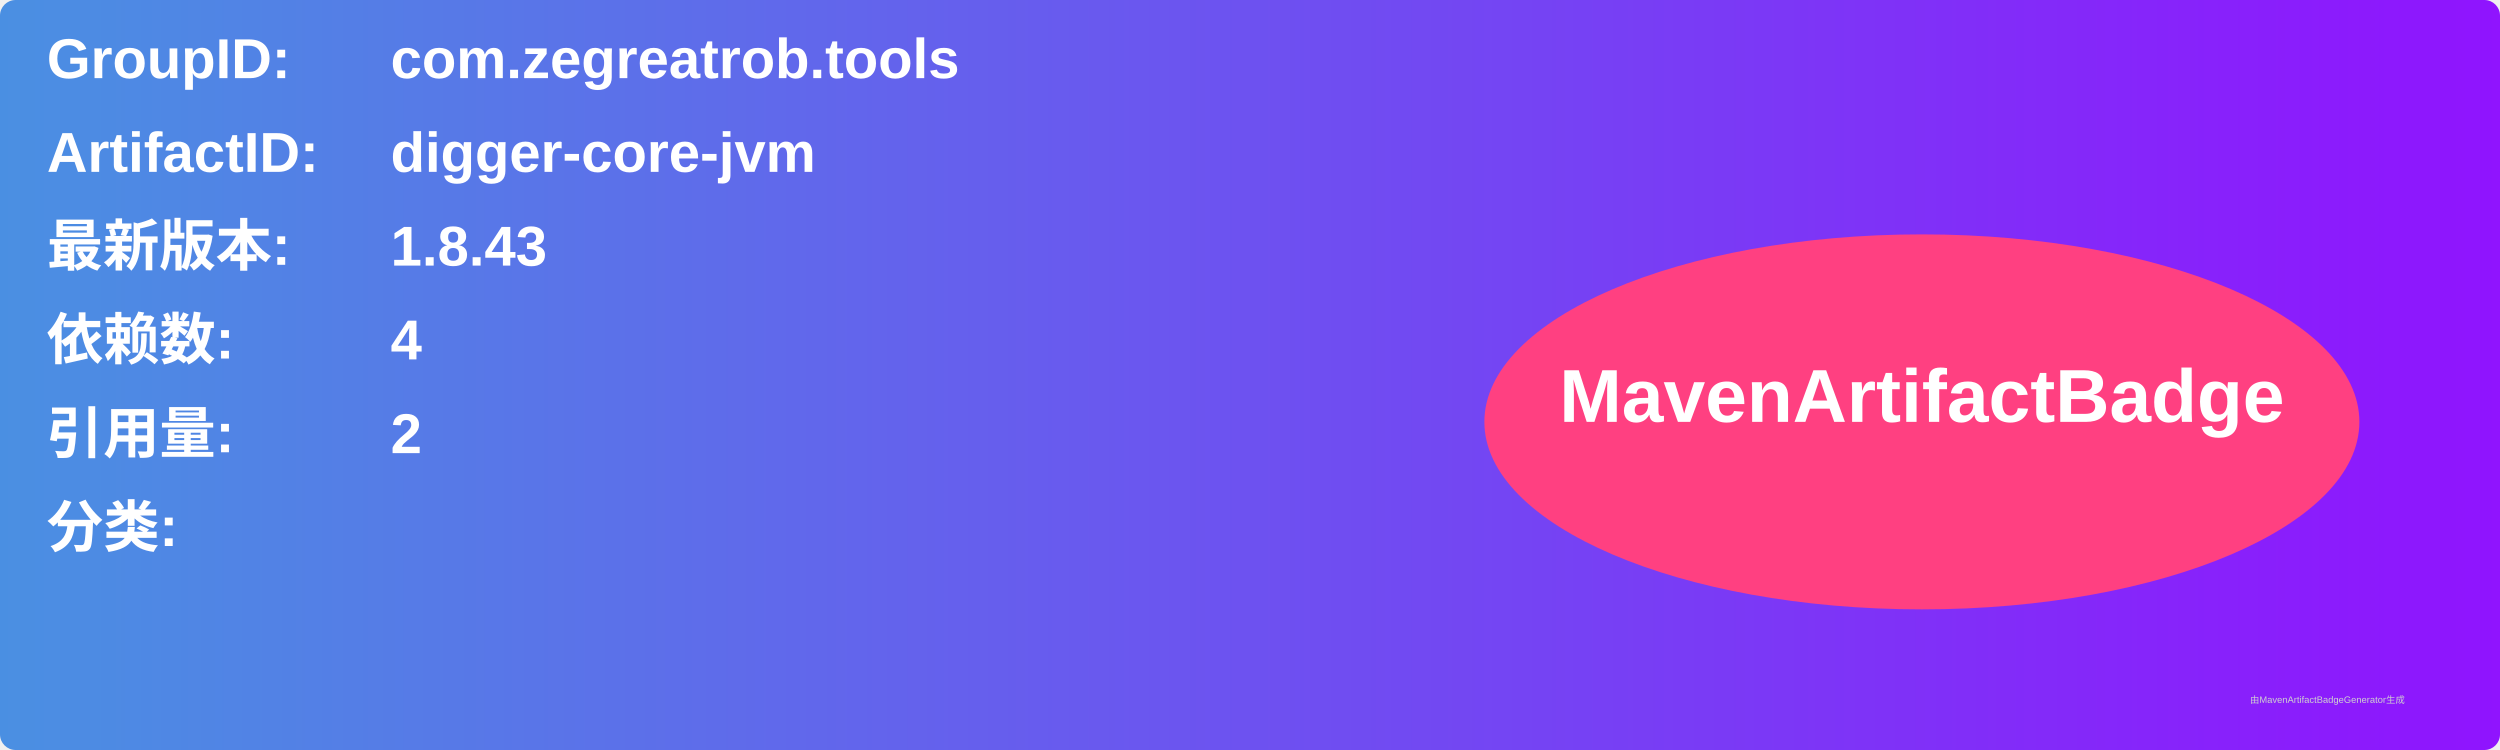
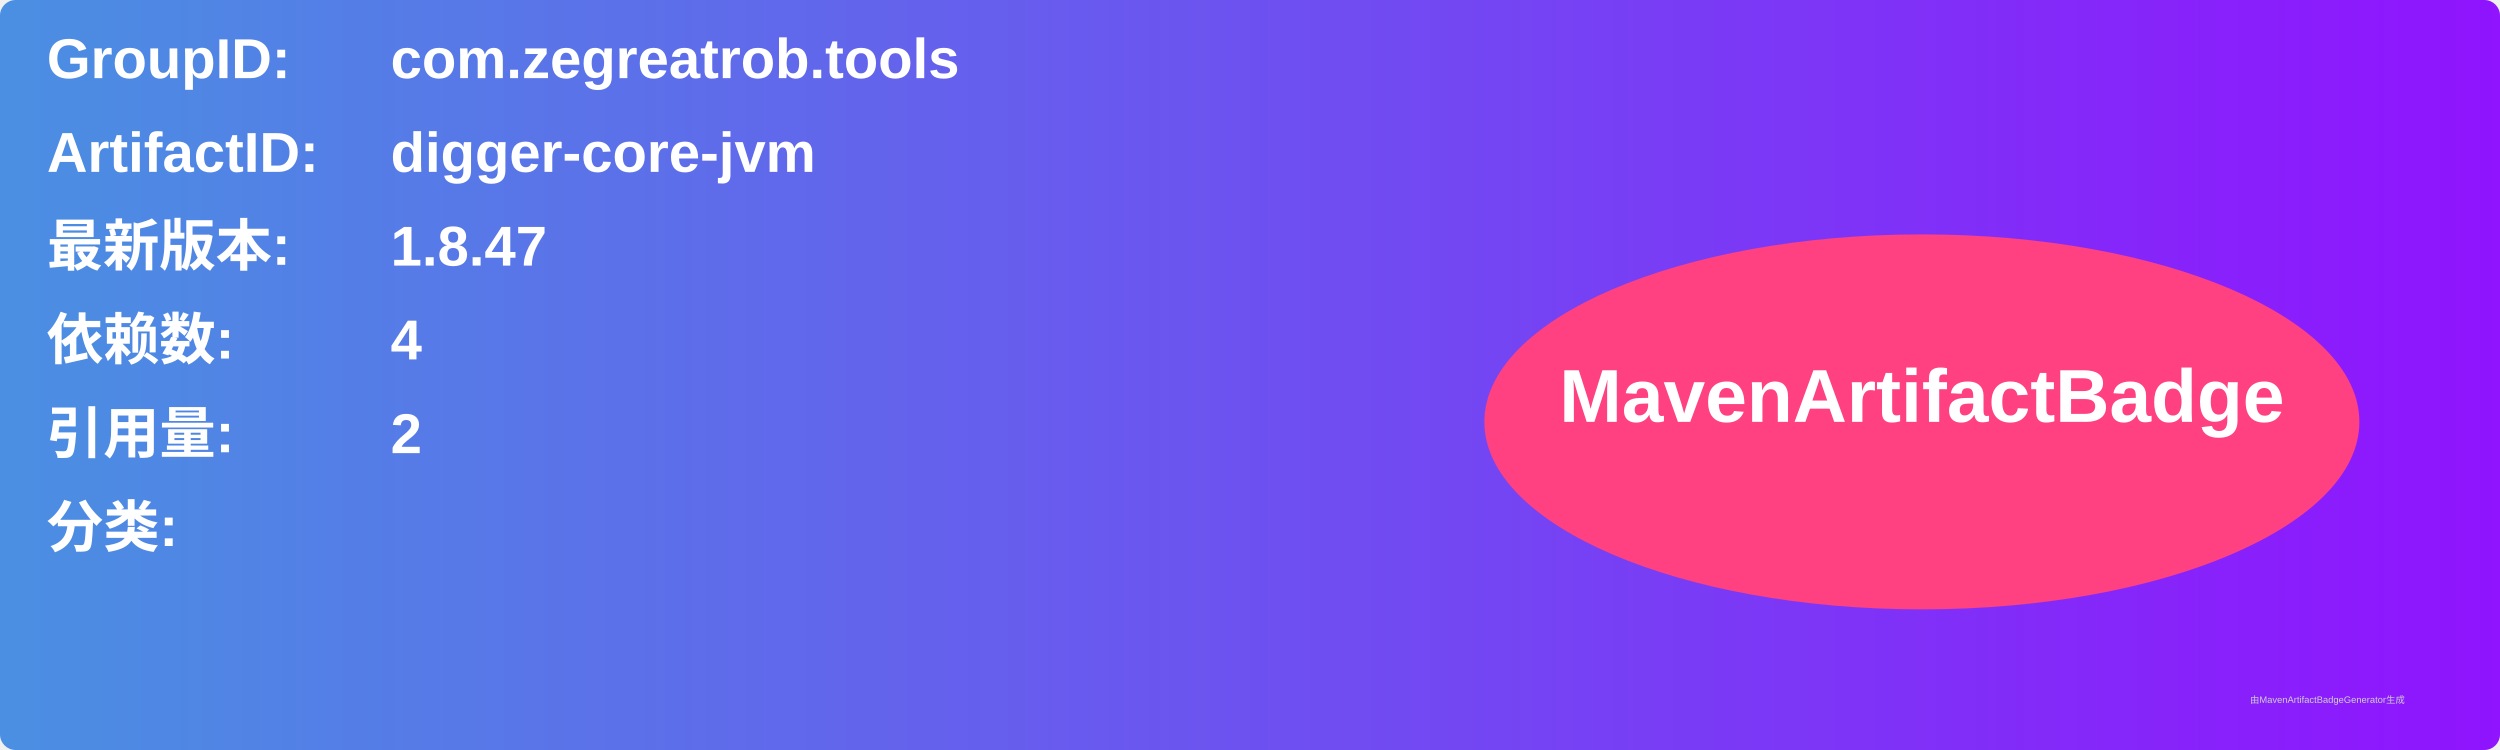
<svg xmlns="http://www.w3.org/2000/svg" width="800" height="240" viewBox="0 0 800 240">
  <linearGradient id="grad" x1="0%" y1="0%" x2="100%" y2="0%">
    <stop offset="0%" stop-color="#4a90e2" />
    <stop offset="100%" stop-color="#9013fe" />
  </linearGradient>
  <rect width="100%" height="100%" rx="5" ry="5" fill="url(#grad)" />
  <g transform="translate(15, 15)">
    <text x="0" y="10" font-family="Arial" font-size="18" fill="white" font-weight="bold" width="260">GroupID:</text>
    <text x="110" y="10" font-family="Arial" font-size="18" fill="white" font-weight="bold" width="460">com.zegreatrob.tools</text>
    <text x="0" y="40" font-family="Arial" font-size="18" fill="white" font-weight="bold" width="260">ArtifactID:</text>
    <text x="110" y="40" font-family="Arial" font-size="18" fill="white" font-weight="bold" width="460">digger-core-jvm</text>
    <text x="0" y="70" font-family="Arial" font-size="18" fill="white" font-weight="bold">最新版本:</text>
    <text x="110" y="70" font-family="Arial" font-size="18" fill="white" font-weight="bold">
-       <tspan font-weight="bold">1.8.43</tspan>
+       <tspan font-weight="bold">1.8.47</tspan>
    </text>
    <text x="0" y="100" font-family="Arial" font-size="18" fill="white" font-weight="bold">依赖数: </text>
    <text x="110" y="100" font-family="Arial" font-size="18" fill="white">
      <tspan font-weight="bold">4</tspan>
    </text>
    <text x="0" y="130" font-family="Arial" font-size="18" fill="white" font-weight="bold">引用量: </text>
    <text x="110" y="130" font-family="Arial" font-size="18" fill="white">
      <tspan font-weight="bold">2</tspan>
    </text>
    <text x="0" y="160" font-family="Arial" font-size="18" fill="white" font-weight="bold">分类:</text>
    <text x="10" y="190" font-family="Arial" font-size="10" fill="white">
      <tspan font-weight="bold" />
    </text>
    <ellipse cx="600" cy="120" rx="140" ry="60" fill="#ff4081" />
    <text x="600" y="120" text-anchor="middle" font-family="Arial" font-size="24" fill="white" font-weight="bold">MavenArtifactBadge</text>
  </g>
  <text x="720" y="225" font-family="Arial" font-size="3" fill="#d0d0d0">由MavenArtifactBadgeGenerator生成</text>
</svg>
